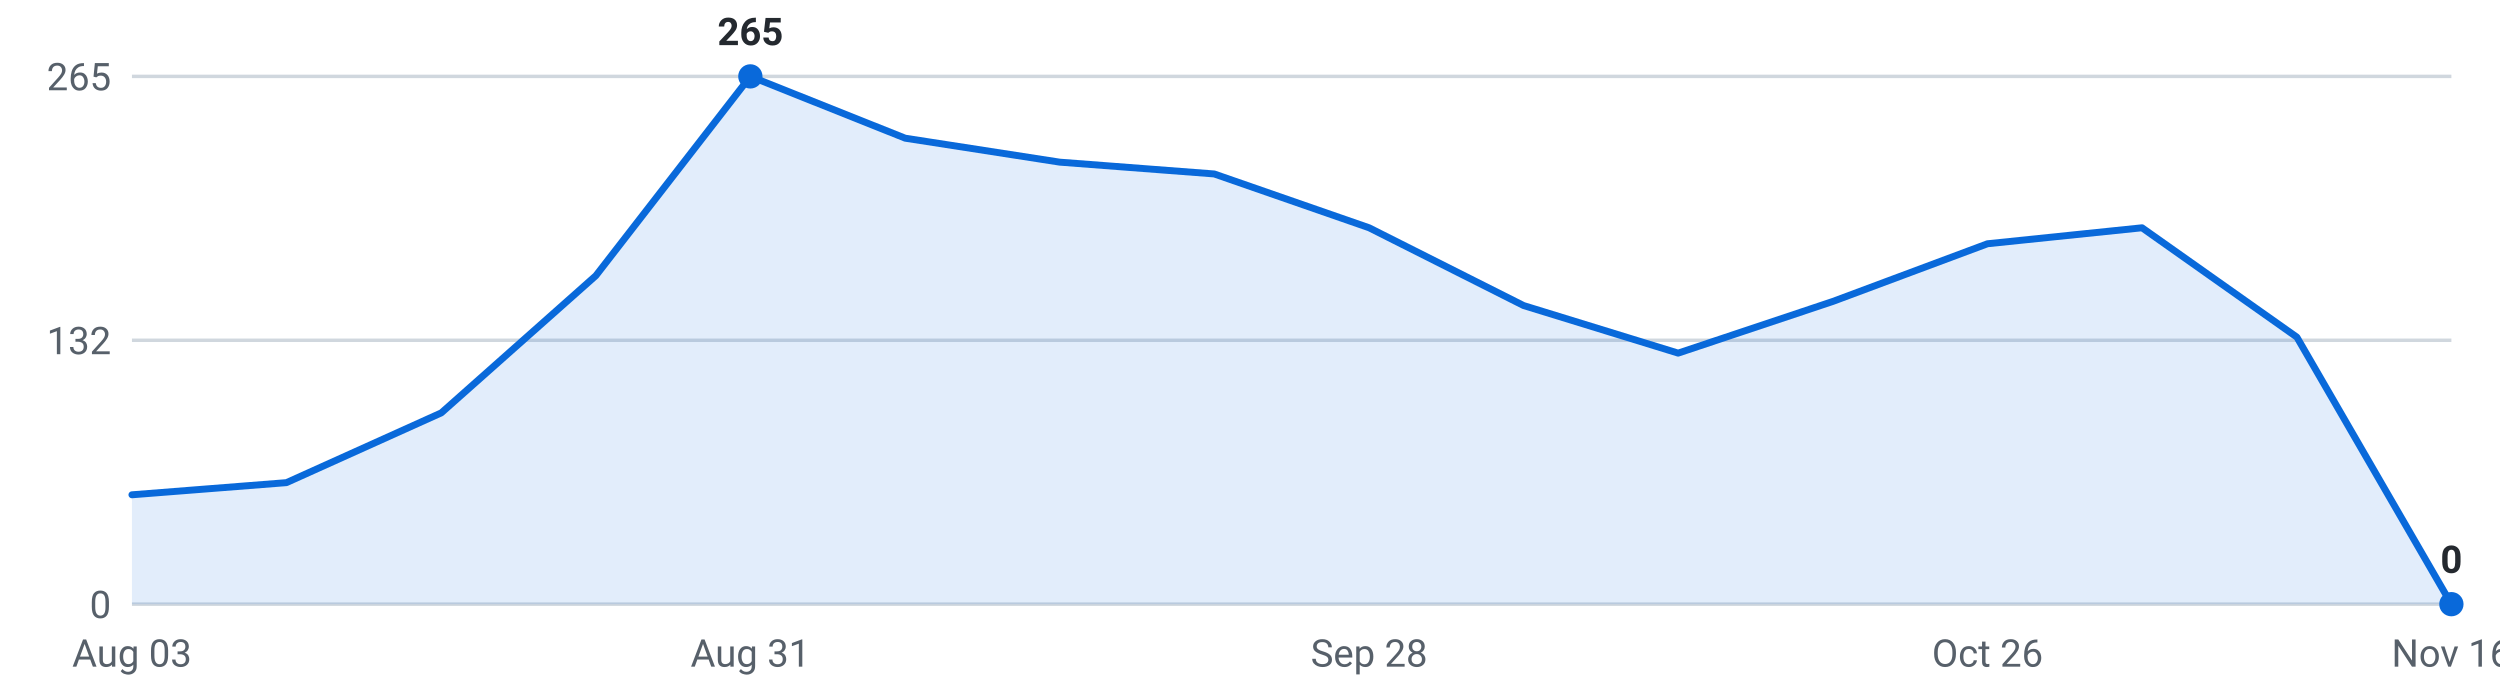
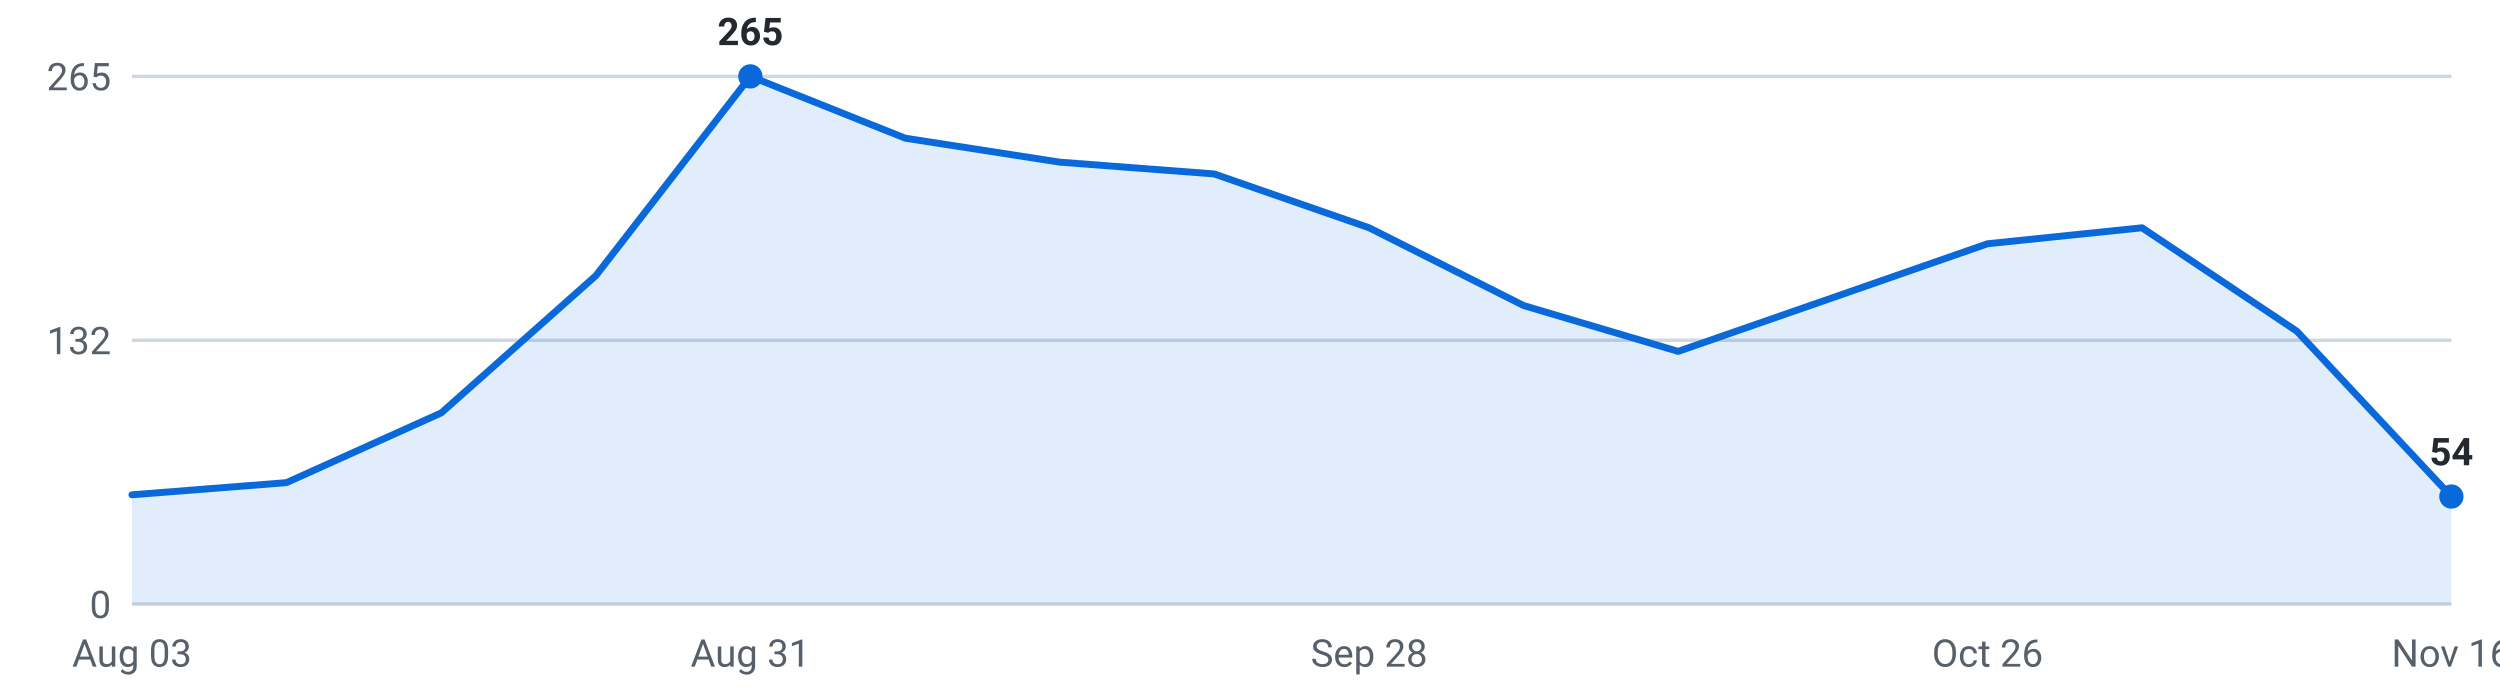
<svg xmlns="http://www.w3.org/2000/svg" viewBox="0 0 720 200" width="720" height="200" role="img" aria-label="Internships posted per week, last 16 weeks">
  <g font-family="-apple-system,Segoe UI,Roboto,sans-serif" font-size="11">
    <line x1="38" y1="174.0" x2="706" y2="174.0" stroke="#d0d7de" stroke-width="1" />
    <text x="32" y="178.0" text-anchor="end" fill="#57606a">0</text>
    <line x1="38" y1="98.0" x2="706" y2="98.0" stroke="#d0d7de" stroke-width="1" />
    <text x="32" y="102.0" text-anchor="end" fill="#57606a">132</text>
    <line x1="38" y1="22.0" x2="706" y2="22.0" stroke="#d0d7de" stroke-width="1" />
    <text x="32" y="26.0" text-anchor="end" fill="#57606a">265</text>
-     <path d="M38.0,174 L38.0,142.5 L82.5,139.0 L127.1,118.9 L171.6,79.4 L216.1,22.0 L260.7,39.8 L305.2,46.7 L349.7,50.1 L394.3,65.6 L438.8,88.0 L483.3,101.7 L527.9,86.8 L572.4,70.2 L616.9,65.6 L661.5,97.1 L706.0,174.0 L706.0,174 Z" fill="#0969da" fill-opacity="0.12" />
-     <polyline points="38.0,142.5 82.5,139.0 127.1,118.9 171.6,79.4 216.1,22.0 260.7,39.8 305.2,46.7 349.7,50.1 394.3,65.6 438.8,88.0 483.3,101.7 527.9,86.8 572.4,70.2 616.9,65.6 661.5,97.1 706.0,174.0" fill="none" stroke="#0969da" stroke-width="2" stroke-linejoin="round" stroke-linecap="round" />
+     <path d="M38.0,174 L38.0,142.5 L82.5,139.0 L127.1,118.9 L171.6,79.4 L216.1,22.0 L260.7,39.8 L305.2,46.7 L349.7,50.1 L394.3,65.6 L438.8,88.0 L483.3,101.2 L527.9,85.7 L572.4,70.2 L616.9,65.6 L661.5,95.4 L706.0,143.0 L706.0,174 Z" fill="#0969da" fill-opacity="0.12" />
+     <polyline points="38.0,142.5 82.5,139.0 127.1,118.9 171.6,79.4 216.1,22.0 260.7,39.8 305.2,46.7 349.7,50.1 394.3,65.6 438.8,88.0 483.3,101.2 527.9,85.7 572.4,70.2 616.9,65.6 661.5,95.4 706.0,143.0" fill="none" stroke="#0969da" stroke-width="2" stroke-linejoin="round" stroke-linecap="round" />
    <circle cx="216.1" cy="22.0" r="3.5" fill="#0969da" />
    <text x="216.1" y="13.0" text-anchor="middle" fill="#24292f" font-weight="600">265</text>
-     <circle cx="706.0" cy="174.0" r="3.5" fill="#0969da" />
-     <text x="706.0" y="165.0" text-anchor="middle" fill="#24292f" font-weight="600">0</text>
+     <circle cx="706.0" cy="143.0" r="3.5" fill="#0969da" />
+     <text x="706.0" y="134.0" text-anchor="middle" fill="#24292f" font-weight="600">54</text>
    <text x="38.0" y="192" text-anchor="middle" fill="#57606a">Aug 03</text>
    <text x="216.1" y="192" text-anchor="middle" fill="#57606a">Aug 31</text>
    <text x="394.3" y="192" text-anchor="middle" fill="#57606a">Sep 28</text>
    <text x="572.4" y="192" text-anchor="middle" fill="#57606a">Oct 26</text>
    <text x="706.0" y="192" text-anchor="middle" fill="#57606a">Nov 16</text>
  </g>
</svg>
